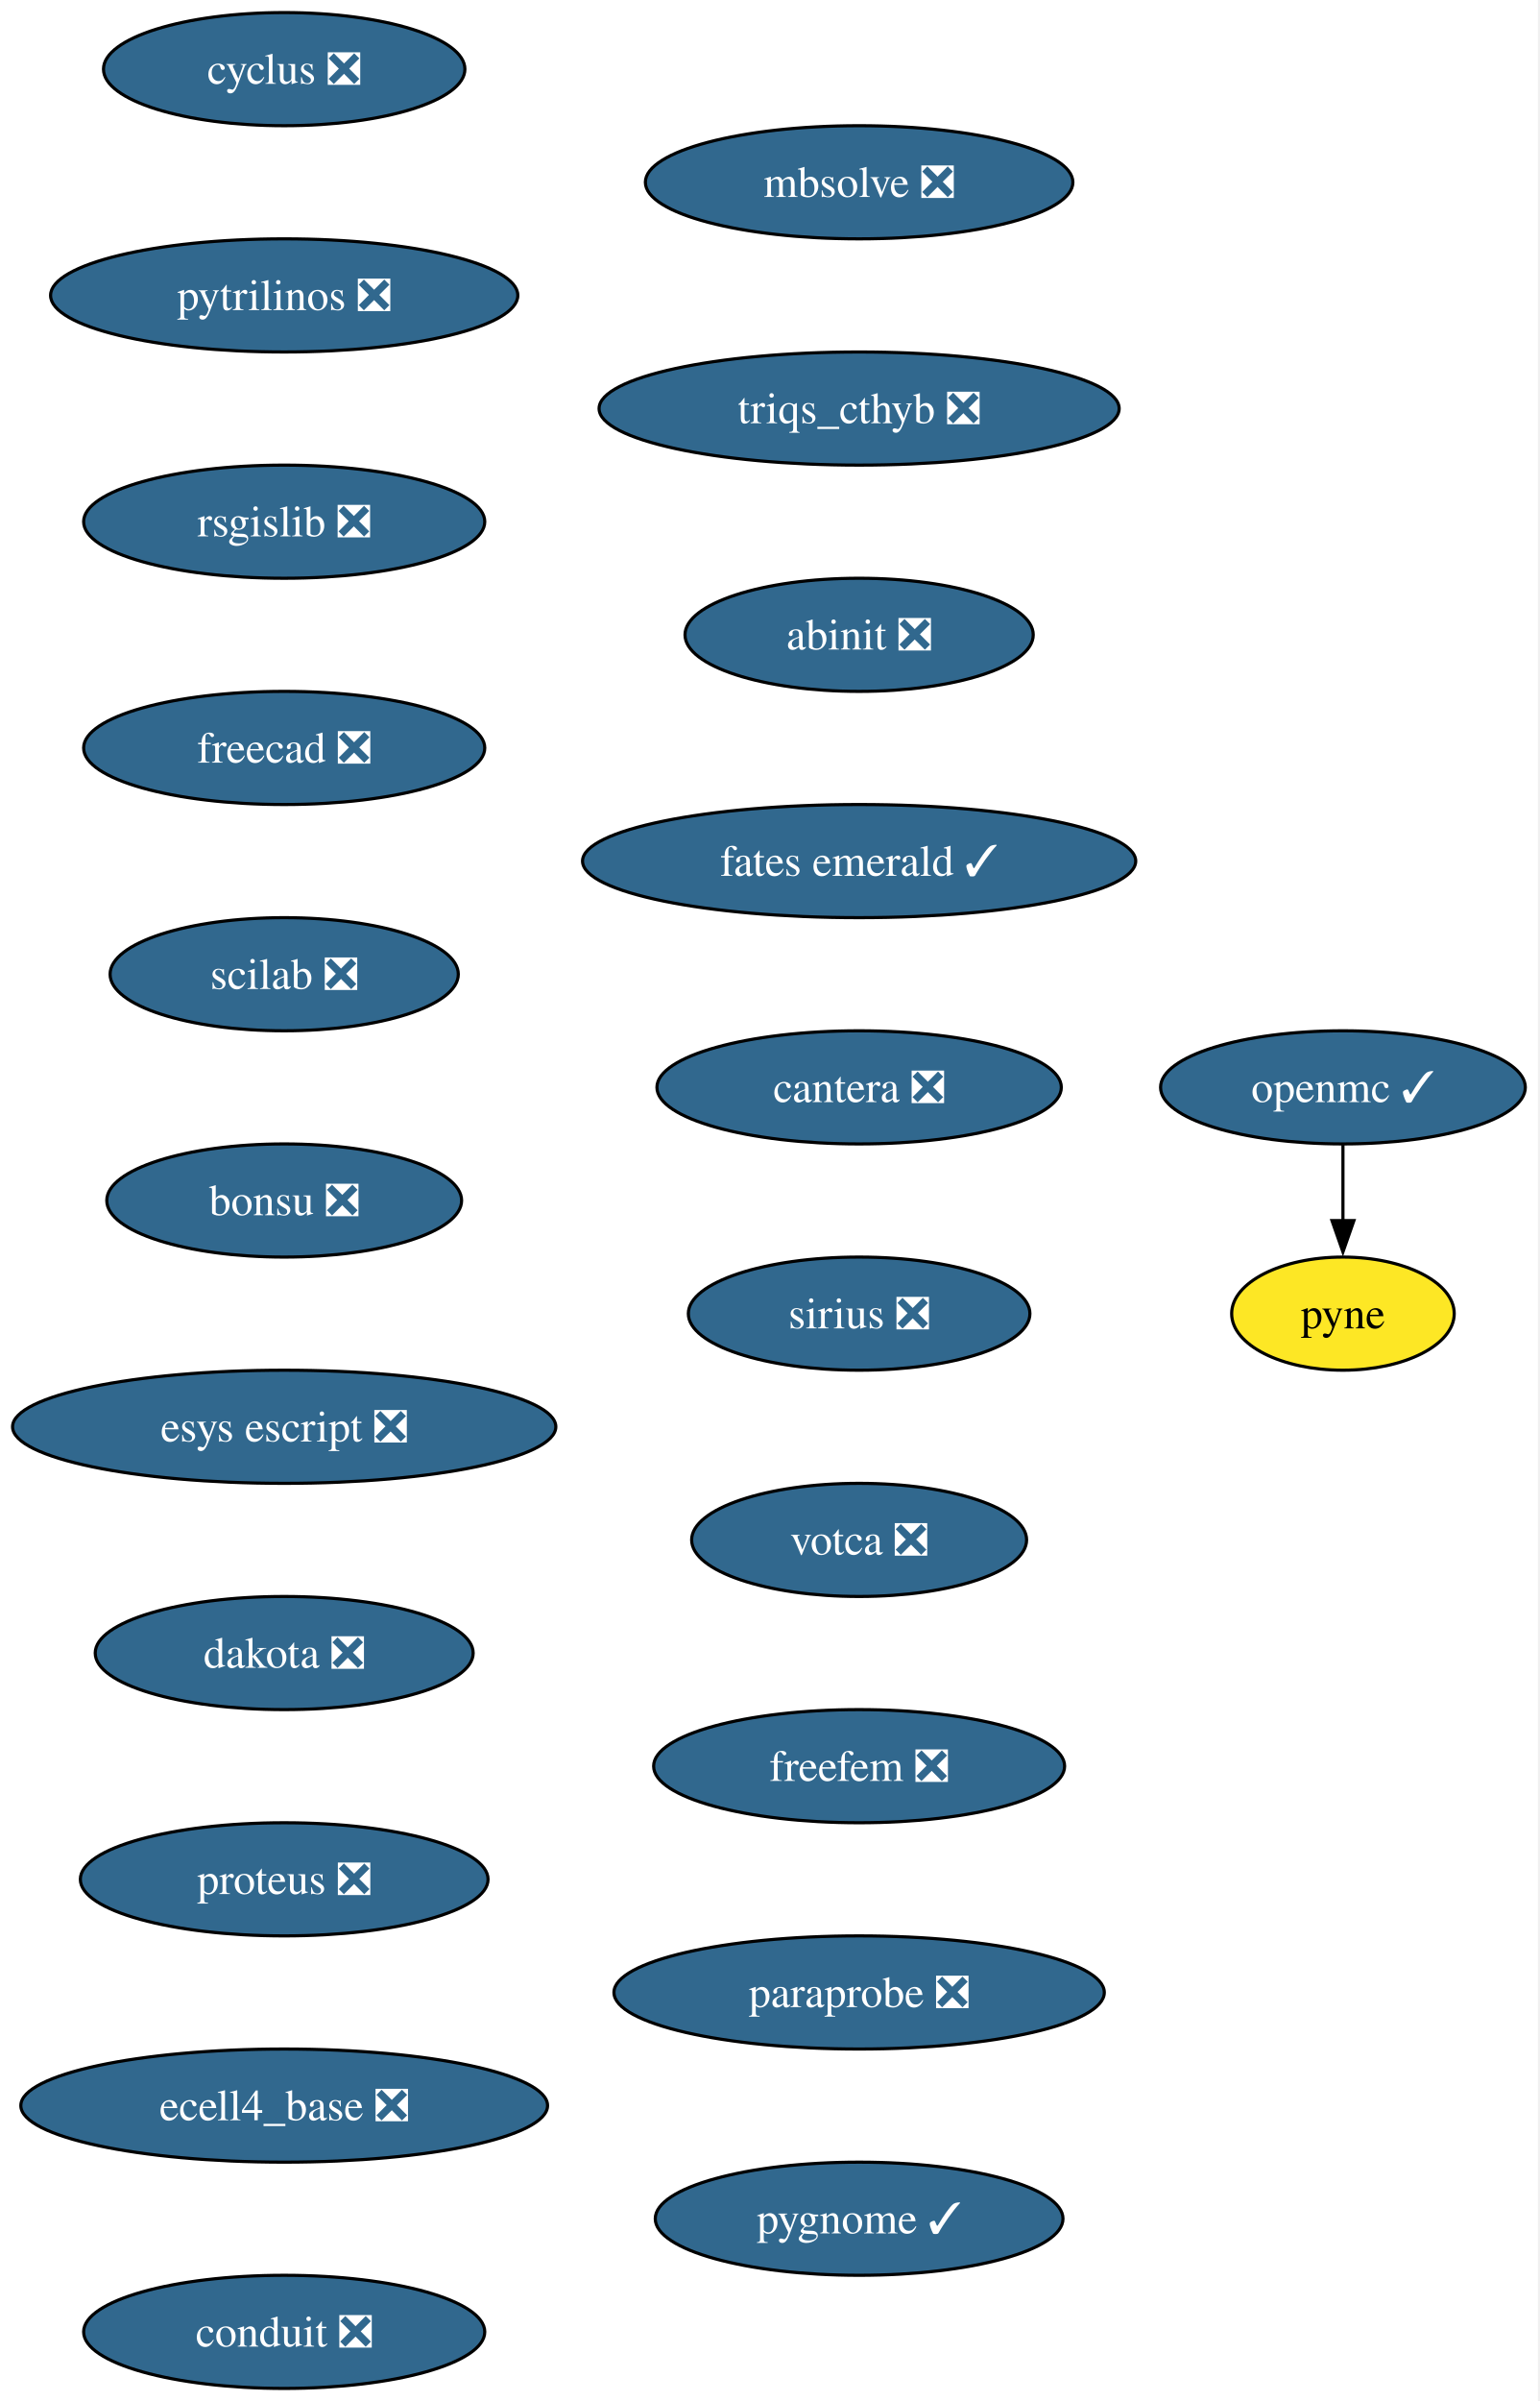
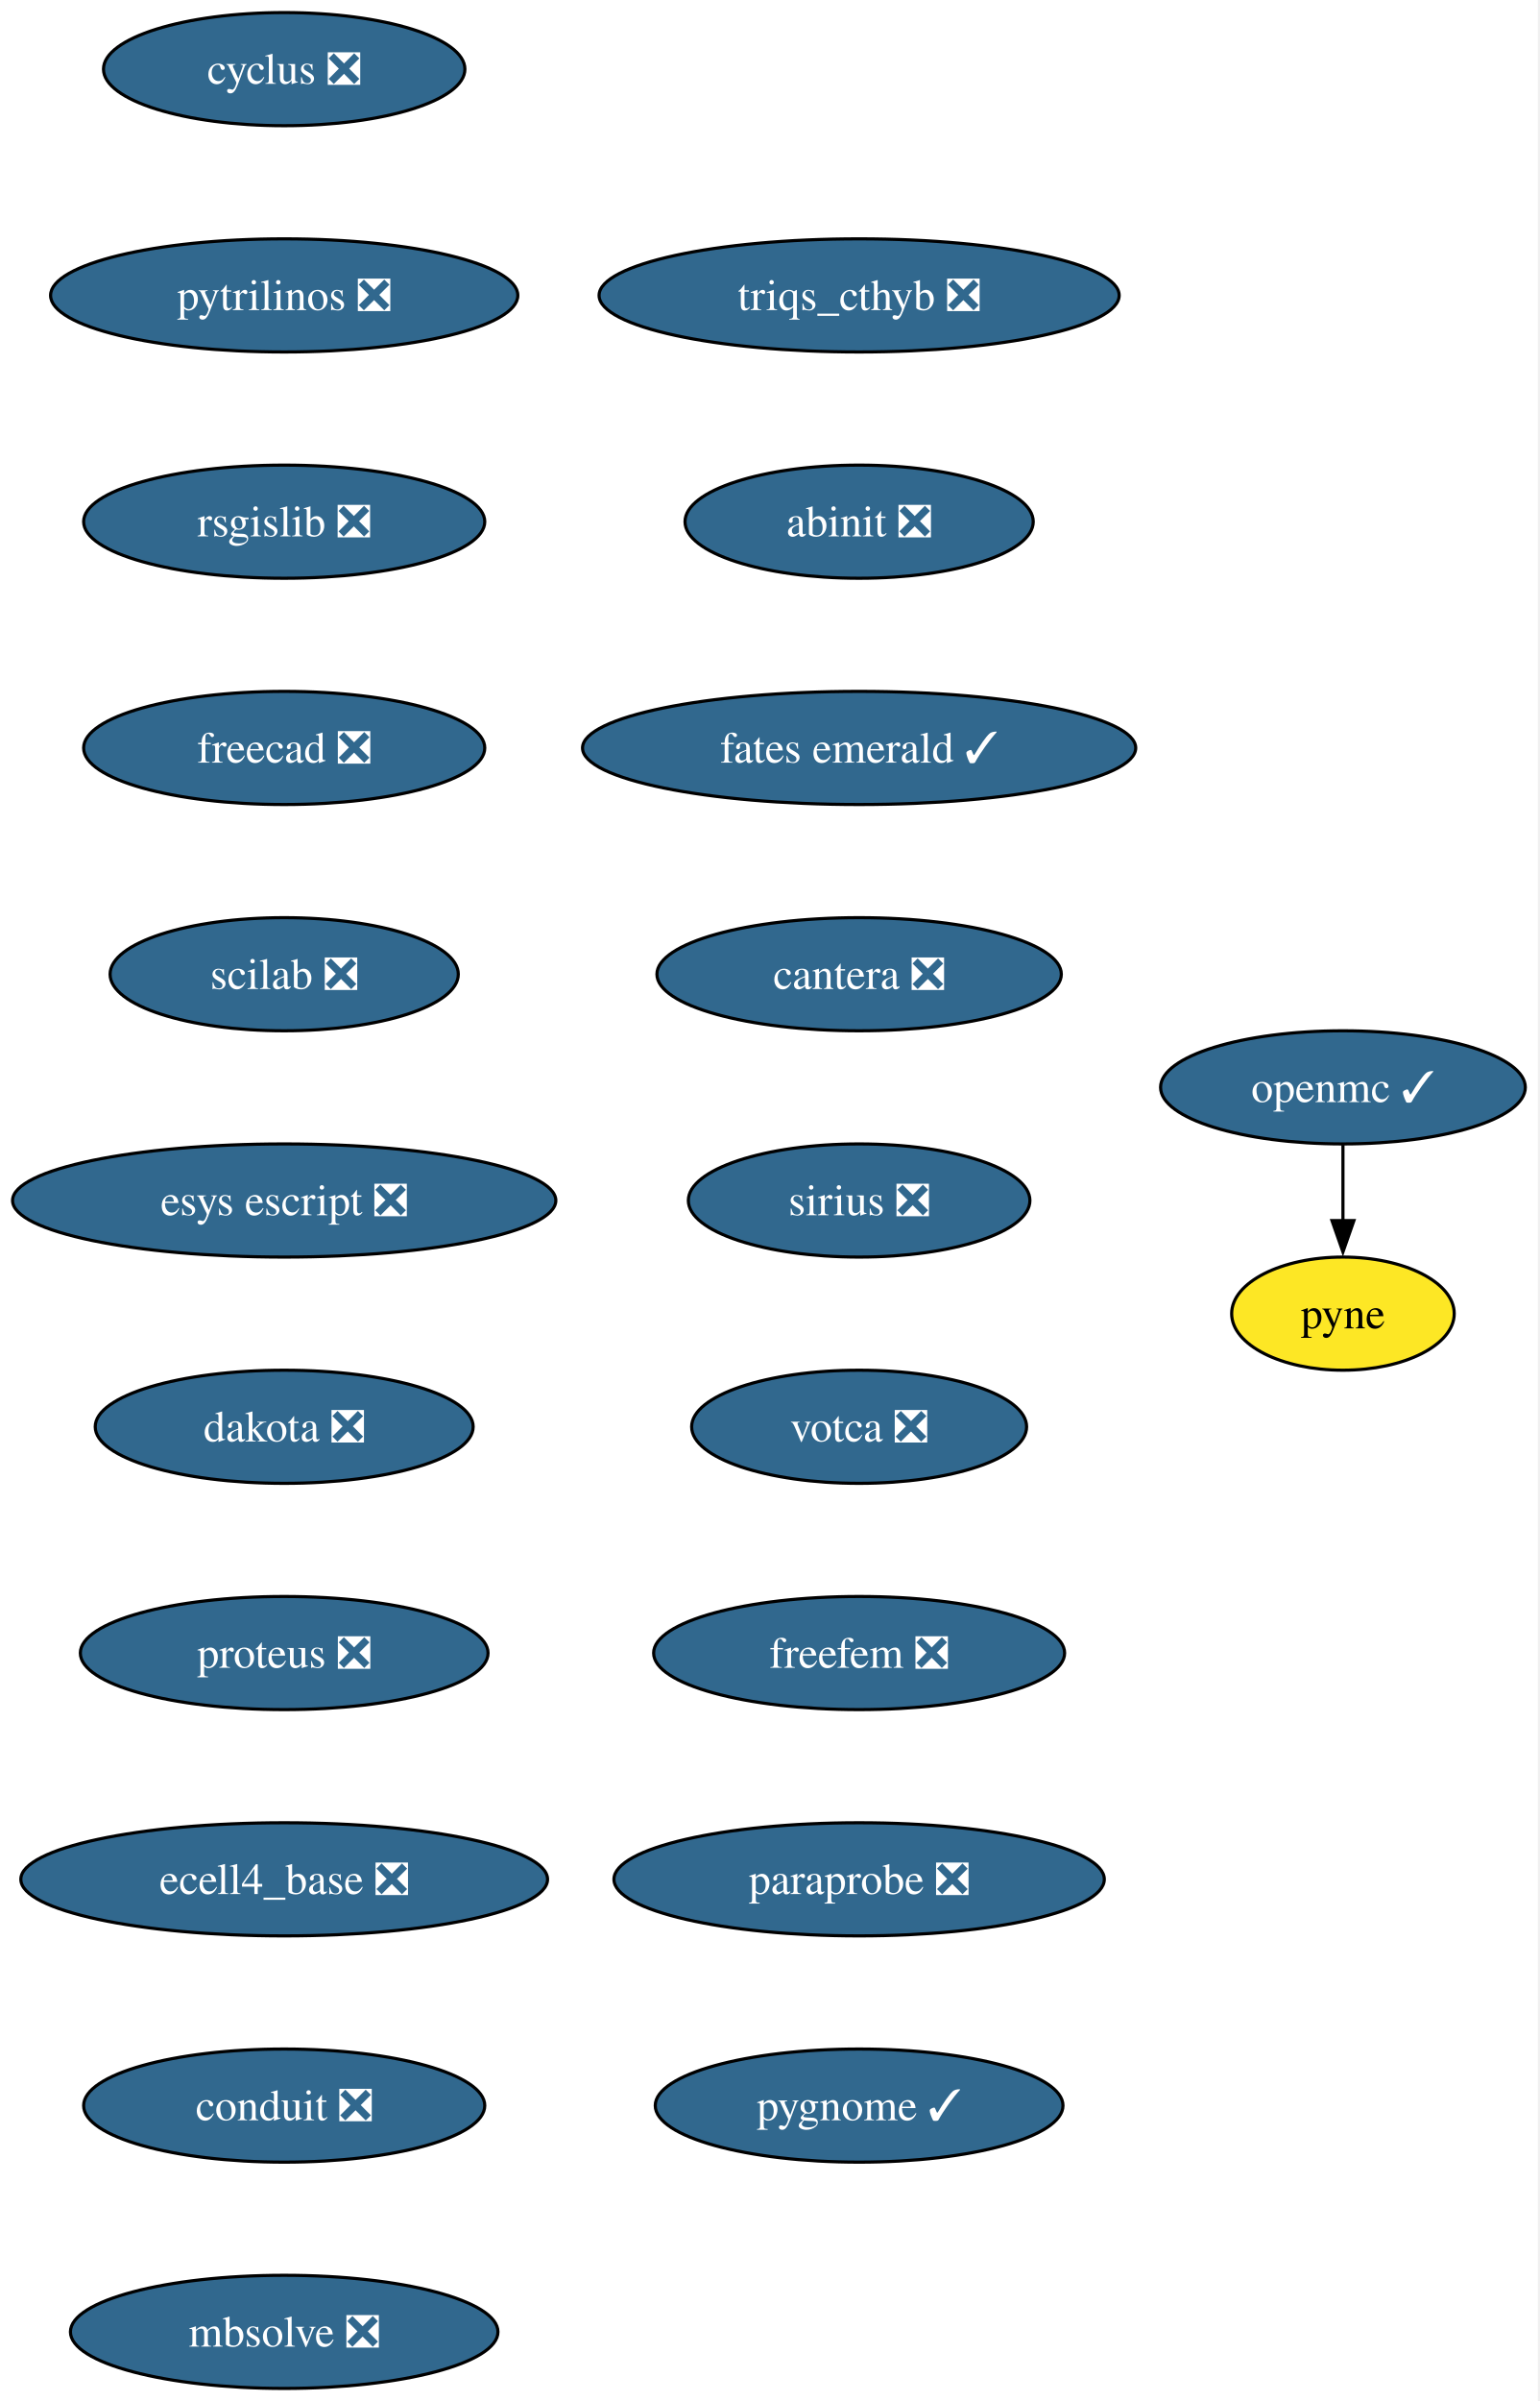
<svg xmlns="http://www.w3.org/2000/svg" xmlns:xlink="http://www.w3.org/1999/xlink" width="490pt" height="764pt" viewBox="0.00 0.00 490.00 764.00">
  <g id="graph0" class="graph" transform="scale(1 1) rotate(0) translate(4 760)">
    <polygon fill="white" stroke="none" points="-4,4 -4,-760 485.51,-760 485.51,4 -4,4" />
    <g id="node1" class="node">
      <g id="a_node1">
        <a xlink:href="https://github.com/conda-forge/cyclus-feedstock/pull/107" xlink:title="cyclus ❎">
          <ellipse fill="#31688e" stroke="black" cx="86.46" cy="-738" rx="57.52" ry="18" />
          <text xml:space="preserve" text-anchor="middle" x="86.46" y="-733.33" font-family="Times,serif" font-size="14.00" fill="white">cyclus ❎</text>
        </a>
      </g>
    </g>
    <g id="node2" class="node">
      <g id="a_node2">
        <a xlink:href="https://github.com/conda-forge/pytrilinos-feedstock/pull/60" xlink:title="pytrilinos ❎">
          <ellipse fill="#31688e" stroke="black" cx="86.46" cy="-666" rx="74.36" ry="18" />
          <text xml:space="preserve" text-anchor="middle" x="86.46" y="-661.33" font-family="Times,serif" font-size="14.00" fill="white">pytrilinos ❎</text>
        </a>
      </g>
    </g>
    <g id="node5" class="node">
      <g id="a_node5">
        <a xlink:href="https://github.com/conda-forge/rsgislib-feedstock/pull/97" xlink:title="rsgislib ❎">
          <ellipse fill="#31688e" stroke="black" cx="86.46" cy="-594" rx="63.84" ry="18" />
          <text xml:space="preserve" text-anchor="middle" x="86.46" y="-589.33" font-family="Times,serif" font-size="14.00" fill="white">rsgislib ❎</text>
        </a>
      </g>
    </g>
    <g id="node3" class="node">
      <g id="a_node3">
        <a xlink:href="https://github.com/conda-forge/openmc-feedstock/pull/79" xlink:title="openmc ✓">
          <ellipse fill="#31688e" stroke="black" cx="423.46" cy="-414" rx="58.05" ry="18" />
          <text xml:space="preserve" text-anchor="middle" x="423.46" y="-409.32" font-family="Times,serif" font-size="14.00" fill="white">openmc ✓</text>
        </a>
      </g>
    </g>
    <g id="node4" class="node">
      <g id="a_node4">
        <a xlink:href="https://github.com/conda-forge/pyne-feedstock" xlink:title="pyne">
          <ellipse fill="#fde725" stroke="black" cx="423.46" cy="-342" rx="35.42" ry="18" />
          <text xml:space="preserve" text-anchor="middle" x="423.46" y="-337.32" font-family="Times,serif" font-size="14.00">pyne</text>
        </a>
      </g>
    </g>
    <g id="edge2" class="edge">
      <path fill="none" stroke="black" d="M423.46,-395.7C423.46,-388.41 423.46,-379.73 423.46,-371.54" />
      <polygon fill="black" stroke="black" points="426.96,-371.62 423.46,-361.62 419.96,-371.62 426.96,-371.62" />
    </g>
    <g id="node6" class="node">
      <g id="a_node6">
        <a xlink:href="https://github.com/conda-forge/freecad-feedstock/pull/144" xlink:title="freecad ❎">
          <ellipse fill="#31688e" stroke="black" cx="86.46" cy="-522" rx="63.84" ry="18" />
          <text xml:space="preserve" text-anchor="middle" x="86.46" y="-517.33" font-family="Times,serif" font-size="14.00" fill="white">freecad ❎</text>
        </a>
      </g>
    </g>
    <g id="node7" class="node">
      <g id="a_node7">
        <a xlink:href="https://github.com/conda-forge/scilab-feedstock/pull/57" xlink:title="scilab ❎">
          <ellipse fill="#31688e" stroke="black" cx="86.46" cy="-450" rx="55.42" ry="18" />
          <text xml:space="preserve" text-anchor="middle" x="86.46" y="-445.32" font-family="Times,serif" font-size="14.00" fill="white">scilab ❎</text>
        </a>
      </g>
    </g>
    <g id="node8" class="node">
      <g id="a_node8">
-         <a xlink:href="https://github.com/conda-forge/bonsu-feedstock/pull/81" xlink:title="bonsu ❎">
-           <ellipse fill="#31688e" stroke="black" cx="86.46" cy="-378" rx="56.47" ry="18" />
-           <text xml:space="preserve" text-anchor="middle" x="86.46" y="-373.32" font-family="Times,serif" font-size="14.00" fill="white">bonsu ❎</text>
+         <a xlink:href="https://github.com/conda-forge/esys-escript-feedstock/pull/80" xlink:title="esys escript ❎">
+           <ellipse fill="#31688e" stroke="black" cx="86.46" cy="-378" rx="86.46" ry="18" />
+           <text xml:space="preserve" text-anchor="middle" x="86.46" y="-373.32" font-family="Times,serif" font-size="14.00" fill="white">esys escript ❎</text>
        </a>
      </g>
    </g>
    <g id="node9" class="node">
      <g id="a_node9">
-         <a xlink:href="https://github.com/conda-forge/esys-escript-feedstock/pull/80" xlink:title="esys escript ❎">
-           <ellipse fill="#31688e" stroke="black" cx="86.46" cy="-306" rx="86.46" ry="18" />
-           <text xml:space="preserve" text-anchor="middle" x="86.46" y="-301.32" font-family="Times,serif" font-size="14.00" fill="white">esys escript ❎</text>
+         <a xlink:href="https://github.com/conda-forge/dakota-feedstock/pull/56" xlink:title="dakota ❎">
+           <ellipse fill="#31688e" stroke="black" cx="86.46" cy="-306" rx="60.15" ry="18" />
+           <text xml:space="preserve" text-anchor="middle" x="86.46" y="-301.32" font-family="Times,serif" font-size="14.00" fill="white">dakota ❎</text>
        </a>
      </g>
    </g>
    <g id="node10" class="node">
      <g id="a_node10">
-         <a xlink:href="https://github.com/conda-forge/dakota-feedstock/pull/56" xlink:title="dakota ❎">
-           <ellipse fill="#31688e" stroke="black" cx="86.46" cy="-234" rx="60.15" ry="18" />
-           <text xml:space="preserve" text-anchor="middle" x="86.46" y="-229.32" font-family="Times,serif" font-size="14.00" fill="white">dakota ❎</text>
+         <a xlink:href="https://github.com/conda-forge/proteus-feedstock/pull/75" xlink:title="proteus ❎">
+           <ellipse fill="#31688e" stroke="black" cx="86.46" cy="-234" rx="64.89" ry="18" />
+           <text xml:space="preserve" text-anchor="middle" x="86.46" y="-229.32" font-family="Times,serif" font-size="14.00" fill="white">proteus ❎</text>
        </a>
      </g>
    </g>
    <g id="node11" class="node">
      <g id="a_node11">
-         <a xlink:href="https://github.com/conda-forge/proteus-feedstock/pull/75" xlink:title="proteus ❎">
-           <ellipse fill="#31688e" stroke="black" cx="86.46" cy="-162" rx="64.89" ry="18" />
-           <text xml:space="preserve" text-anchor="middle" x="86.46" y="-157.32" font-family="Times,serif" font-size="14.00" fill="white">proteus ❎</text>
+         <a xlink:href="https://github.com/conda-forge/ecell4_base-feedstock/pull/34" xlink:title="ecell4_base ❎">
+           <ellipse fill="#31688e" stroke="black" cx="86.46" cy="-162" rx="83.83" ry="18" />
+           <text xml:space="preserve" text-anchor="middle" x="86.46" y="-157.32" font-family="Times,serif" font-size="14.00" fill="white">ecell4_base ❎</text>
        </a>
      </g>
    </g>
    <g id="node12" class="node">
      <g id="a_node12">
-         <a xlink:href="https://github.com/conda-forge/ecell4_base-feedstock/pull/34" xlink:title="ecell4_base ❎">
-           <ellipse fill="#31688e" stroke="black" cx="86.46" cy="-90" rx="83.83" ry="18" />
-           <text xml:space="preserve" text-anchor="middle" x="86.46" y="-85.33" font-family="Times,serif" font-size="14.00" fill="white">ecell4_base ❎</text>
+         <a xlink:href="https://github.com/conda-forge/conduit-feedstock/pull/52" xlink:title="conduit ❎">
+           <ellipse fill="#31688e" stroke="black" cx="86.46" cy="-90" rx="63.84" ry="18" />
+           <text xml:space="preserve" text-anchor="middle" x="86.46" y="-85.33" font-family="Times,serif" font-size="14.00" fill="white">conduit ❎</text>
        </a>
      </g>
    </g>
    <g id="node13" class="node">
      <g id="a_node13">
-         <a xlink:href="https://github.com/conda-forge/conduit-feedstock/pull/52" xlink:title="conduit ❎">
-           <ellipse fill="#31688e" stroke="black" cx="86.46" cy="-18" rx="63.84" ry="18" />
-           <text xml:space="preserve" text-anchor="middle" x="86.46" y="-13.32" font-family="Times,serif" font-size="14.00" fill="white">conduit ❎</text>
+         <a xlink:href="https://github.com/conda-forge/mbsolve-feedstock/pull/21" xlink:title="mbsolve ❎">
+           <ellipse fill="#31688e" stroke="black" cx="86.46" cy="-18" rx="68.04" ry="18" />
+           <text xml:space="preserve" text-anchor="middle" x="86.46" y="-13.32" font-family="Times,serif" font-size="14.00" fill="white">mbsolve ❎</text>
        </a>
      </g>
    </g>
    <g id="node14" class="node">
      <g id="a_node14">
-         <a xlink:href="https://github.com/conda-forge/mbsolve-feedstock/pull/21" xlink:title="mbsolve ❎">
-           <ellipse fill="#31688e" stroke="black" cx="269.46" cy="-702" rx="68.04" ry="18" />
-           <text xml:space="preserve" text-anchor="middle" x="269.46" y="-697.33" font-family="Times,serif" font-size="14.00" fill="white">mbsolve ❎</text>
+         <a xlink:href="https://github.com/conda-forge/triqs_cthyb-feedstock/pull/48" xlink:title="triqs_cthyb ❎">
+           <ellipse fill="#31688e" stroke="black" cx="269.46" cy="-666" rx="82.77" ry="18" />
+           <text xml:space="preserve" text-anchor="middle" x="269.46" y="-661.33" font-family="Times,serif" font-size="14.00" fill="white">triqs_cthyb ❎</text>
        </a>
      </g>
    </g>
    <g id="node15" class="node">
      <g id="a_node15">
-         <a xlink:href="https://github.com/conda-forge/triqs_cthyb-feedstock/pull/48" xlink:title="triqs_cthyb ❎">
-           <ellipse fill="#31688e" stroke="black" cx="269.46" cy="-630" rx="82.77" ry="18" />
-           <text xml:space="preserve" text-anchor="middle" x="269.46" y="-625.33" font-family="Times,serif" font-size="14.00" fill="white">triqs_cthyb ❎</text>
+         <a xlink:href="https://github.com/conda-forge/abinit-feedstock/pull/70" xlink:title="abinit ❎">
+           <ellipse fill="#31688e" stroke="black" cx="269.46" cy="-594" rx="55.42" ry="18" />
+           <text xml:space="preserve" text-anchor="middle" x="269.46" y="-589.33" font-family="Times,serif" font-size="14.00" fill="white">abinit ❎</text>
        </a>
      </g>
    </g>
    <g id="node16" class="node">
      <g id="a_node16">
-         <a xlink:href="https://github.com/conda-forge/abinit-feedstock/pull/70" xlink:title="abinit ❎">
-           <ellipse fill="#31688e" stroke="black" cx="269.46" cy="-558" rx="55.42" ry="18" />
-           <text xml:space="preserve" text-anchor="middle" x="269.46" y="-553.33" font-family="Times,serif" font-size="14.00" fill="white">abinit ❎</text>
+         <a xlink:href="https://github.com/conda-forge/fates-emerald-feedstock/pull/22" xlink:title="fates emerald ✓">
+           <ellipse fill="#31688e" stroke="black" cx="269.46" cy="-522" rx="88.04" ry="18" />
+           <text xml:space="preserve" text-anchor="middle" x="269.46" y="-517.33" font-family="Times,serif" font-size="14.00" fill="white">fates emerald ✓</text>
        </a>
      </g>
    </g>
    <g id="node17" class="node">
      <g id="a_node17">
-         <a xlink:href="https://github.com/conda-forge/fates-emerald-feedstock/pull/22" xlink:title="fates emerald ✓">
-           <ellipse fill="#31688e" stroke="black" cx="269.46" cy="-486" rx="88.04" ry="18" />
-           <text xml:space="preserve" text-anchor="middle" x="269.46" y="-481.32" font-family="Times,serif" font-size="14.00" fill="white">fates emerald ✓</text>
+         <a xlink:href="https://github.com/conda-forge/cantera-feedstock/pull/58" xlink:title="cantera ❎">
+           <ellipse fill="#31688e" stroke="black" cx="269.46" cy="-450" rx="64.36" ry="18" />
+           <text xml:space="preserve" text-anchor="middle" x="269.46" y="-445.32" font-family="Times,serif" font-size="14.00" fill="white">cantera ❎</text>
        </a>
      </g>
    </g>
    <g id="node18" class="node">
      <g id="a_node18">
-         <a xlink:href="https://github.com/conda-forge/cantera-feedstock/pull/58" xlink:title="cantera ❎">
-           <ellipse fill="#31688e" stroke="black" cx="269.46" cy="-414" rx="64.36" ry="18" />
-           <text xml:space="preserve" text-anchor="middle" x="269.46" y="-409.32" font-family="Times,serif" font-size="14.00" fill="white">cantera ❎</text>
+         <a xlink:href="https://github.com/conda-forge/sirius-feedstock/pull/36" xlink:title="sirius ❎">
+           <ellipse fill="#31688e" stroke="black" cx="269.46" cy="-378" rx="54.36" ry="18" />
+           <text xml:space="preserve" text-anchor="middle" x="269.46" y="-373.32" font-family="Times,serif" font-size="14.00" fill="white">sirius ❎</text>
        </a>
      </g>
    </g>
    <g id="node19" class="node">
      <g id="a_node19">
-         <a xlink:href="https://github.com/conda-forge/sirius-feedstock/pull/36" xlink:title="sirius ❎">
-           <ellipse fill="#31688e" stroke="black" cx="269.46" cy="-342" rx="54.36" ry="18" />
-           <text xml:space="preserve" text-anchor="middle" x="269.46" y="-337.32" font-family="Times,serif" font-size="14.00" fill="white">sirius ❎</text>
+         <a xlink:href="https://github.com/conda-forge/votca-feedstock/pull/27" xlink:title="votca ❎">
+           <ellipse fill="#31688e" stroke="black" cx="269.46" cy="-306" rx="53.31" ry="18" />
+           <text xml:space="preserve" text-anchor="middle" x="269.46" y="-301.32" font-family="Times,serif" font-size="14.00" fill="white">votca ❎</text>
        </a>
      </g>
    </g>
    <g id="node20" class="node">
      <g id="a_node20">
-         <a xlink:href="https://github.com/conda-forge/votca-feedstock/pull/27" xlink:title="votca ❎">
-           <ellipse fill="#31688e" stroke="black" cx="269.46" cy="-270" rx="53.31" ry="18" />
-           <text xml:space="preserve" text-anchor="middle" x="269.46" y="-265.32" font-family="Times,serif" font-size="14.00" fill="white">votca ❎</text>
+         <a xlink:href="https://github.com/conda-forge/freefem-feedstock/pull/44" xlink:title="freefem ❎">
+           <ellipse fill="#31688e" stroke="black" cx="269.46" cy="-234" rx="65.41" ry="18" />
+           <text xml:space="preserve" text-anchor="middle" x="269.46" y="-229.32" font-family="Times,serif" font-size="14.00" fill="white">freefem ❎</text>
        </a>
      </g>
    </g>
    <g id="node21" class="node">
      <g id="a_node21">
-         <a xlink:href="https://github.com/conda-forge/freefem-feedstock/pull/44" xlink:title="freefem ❎">
-           <ellipse fill="#31688e" stroke="black" cx="269.46" cy="-198" rx="65.41" ry="18" />
-           <text xml:space="preserve" text-anchor="middle" x="269.46" y="-193.32" font-family="Times,serif" font-size="14.00" fill="white">freefem ❎</text>
+         <a xlink:href="https://github.com/conda-forge/paraprobe-feedstock/pull/21" xlink:title="paraprobe ❎">
+           <ellipse fill="#31688e" stroke="black" cx="269.46" cy="-162" rx="78.04" ry="18" />
+           <text xml:space="preserve" text-anchor="middle" x="269.46" y="-157.32" font-family="Times,serif" font-size="14.00" fill="white">paraprobe ❎</text>
        </a>
      </g>
    </g>
    <g id="node22" class="node">
      <g id="a_node22">
-         <a xlink:href="https://github.com/conda-forge/paraprobe-feedstock/pull/21" xlink:title="paraprobe ❎">
-           <ellipse fill="#31688e" stroke="black" cx="269.46" cy="-126" rx="78.04" ry="18" />
-           <text xml:space="preserve" text-anchor="middle" x="269.46" y="-121.33" font-family="Times,serif" font-size="14.00" fill="white">paraprobe ❎</text>
-         </a>
-       </g>
-     </g>
-     <g id="node23" class="node">
-       <g id="a_node23">
        <a xlink:href="https://github.com/conda-forge/pygnome-feedstock/pull/4" xlink:title="pygnome ✓">
-           <ellipse fill="#31688e" stroke="black" cx="269.46" cy="-54" rx="64.89" ry="18" />
-           <text xml:space="preserve" text-anchor="middle" x="269.46" y="-49.33" font-family="Times,serif" font-size="14.00" fill="white">pygnome ✓</text>
+           <ellipse fill="#31688e" stroke="black" cx="269.46" cy="-90" rx="64.89" ry="18" />
+           <text xml:space="preserve" text-anchor="middle" x="269.46" y="-85.33" font-family="Times,serif" font-size="14.00" fill="white">pygnome ✓</text>
        </a>
      </g>
    </g>
  </g>
</svg>
